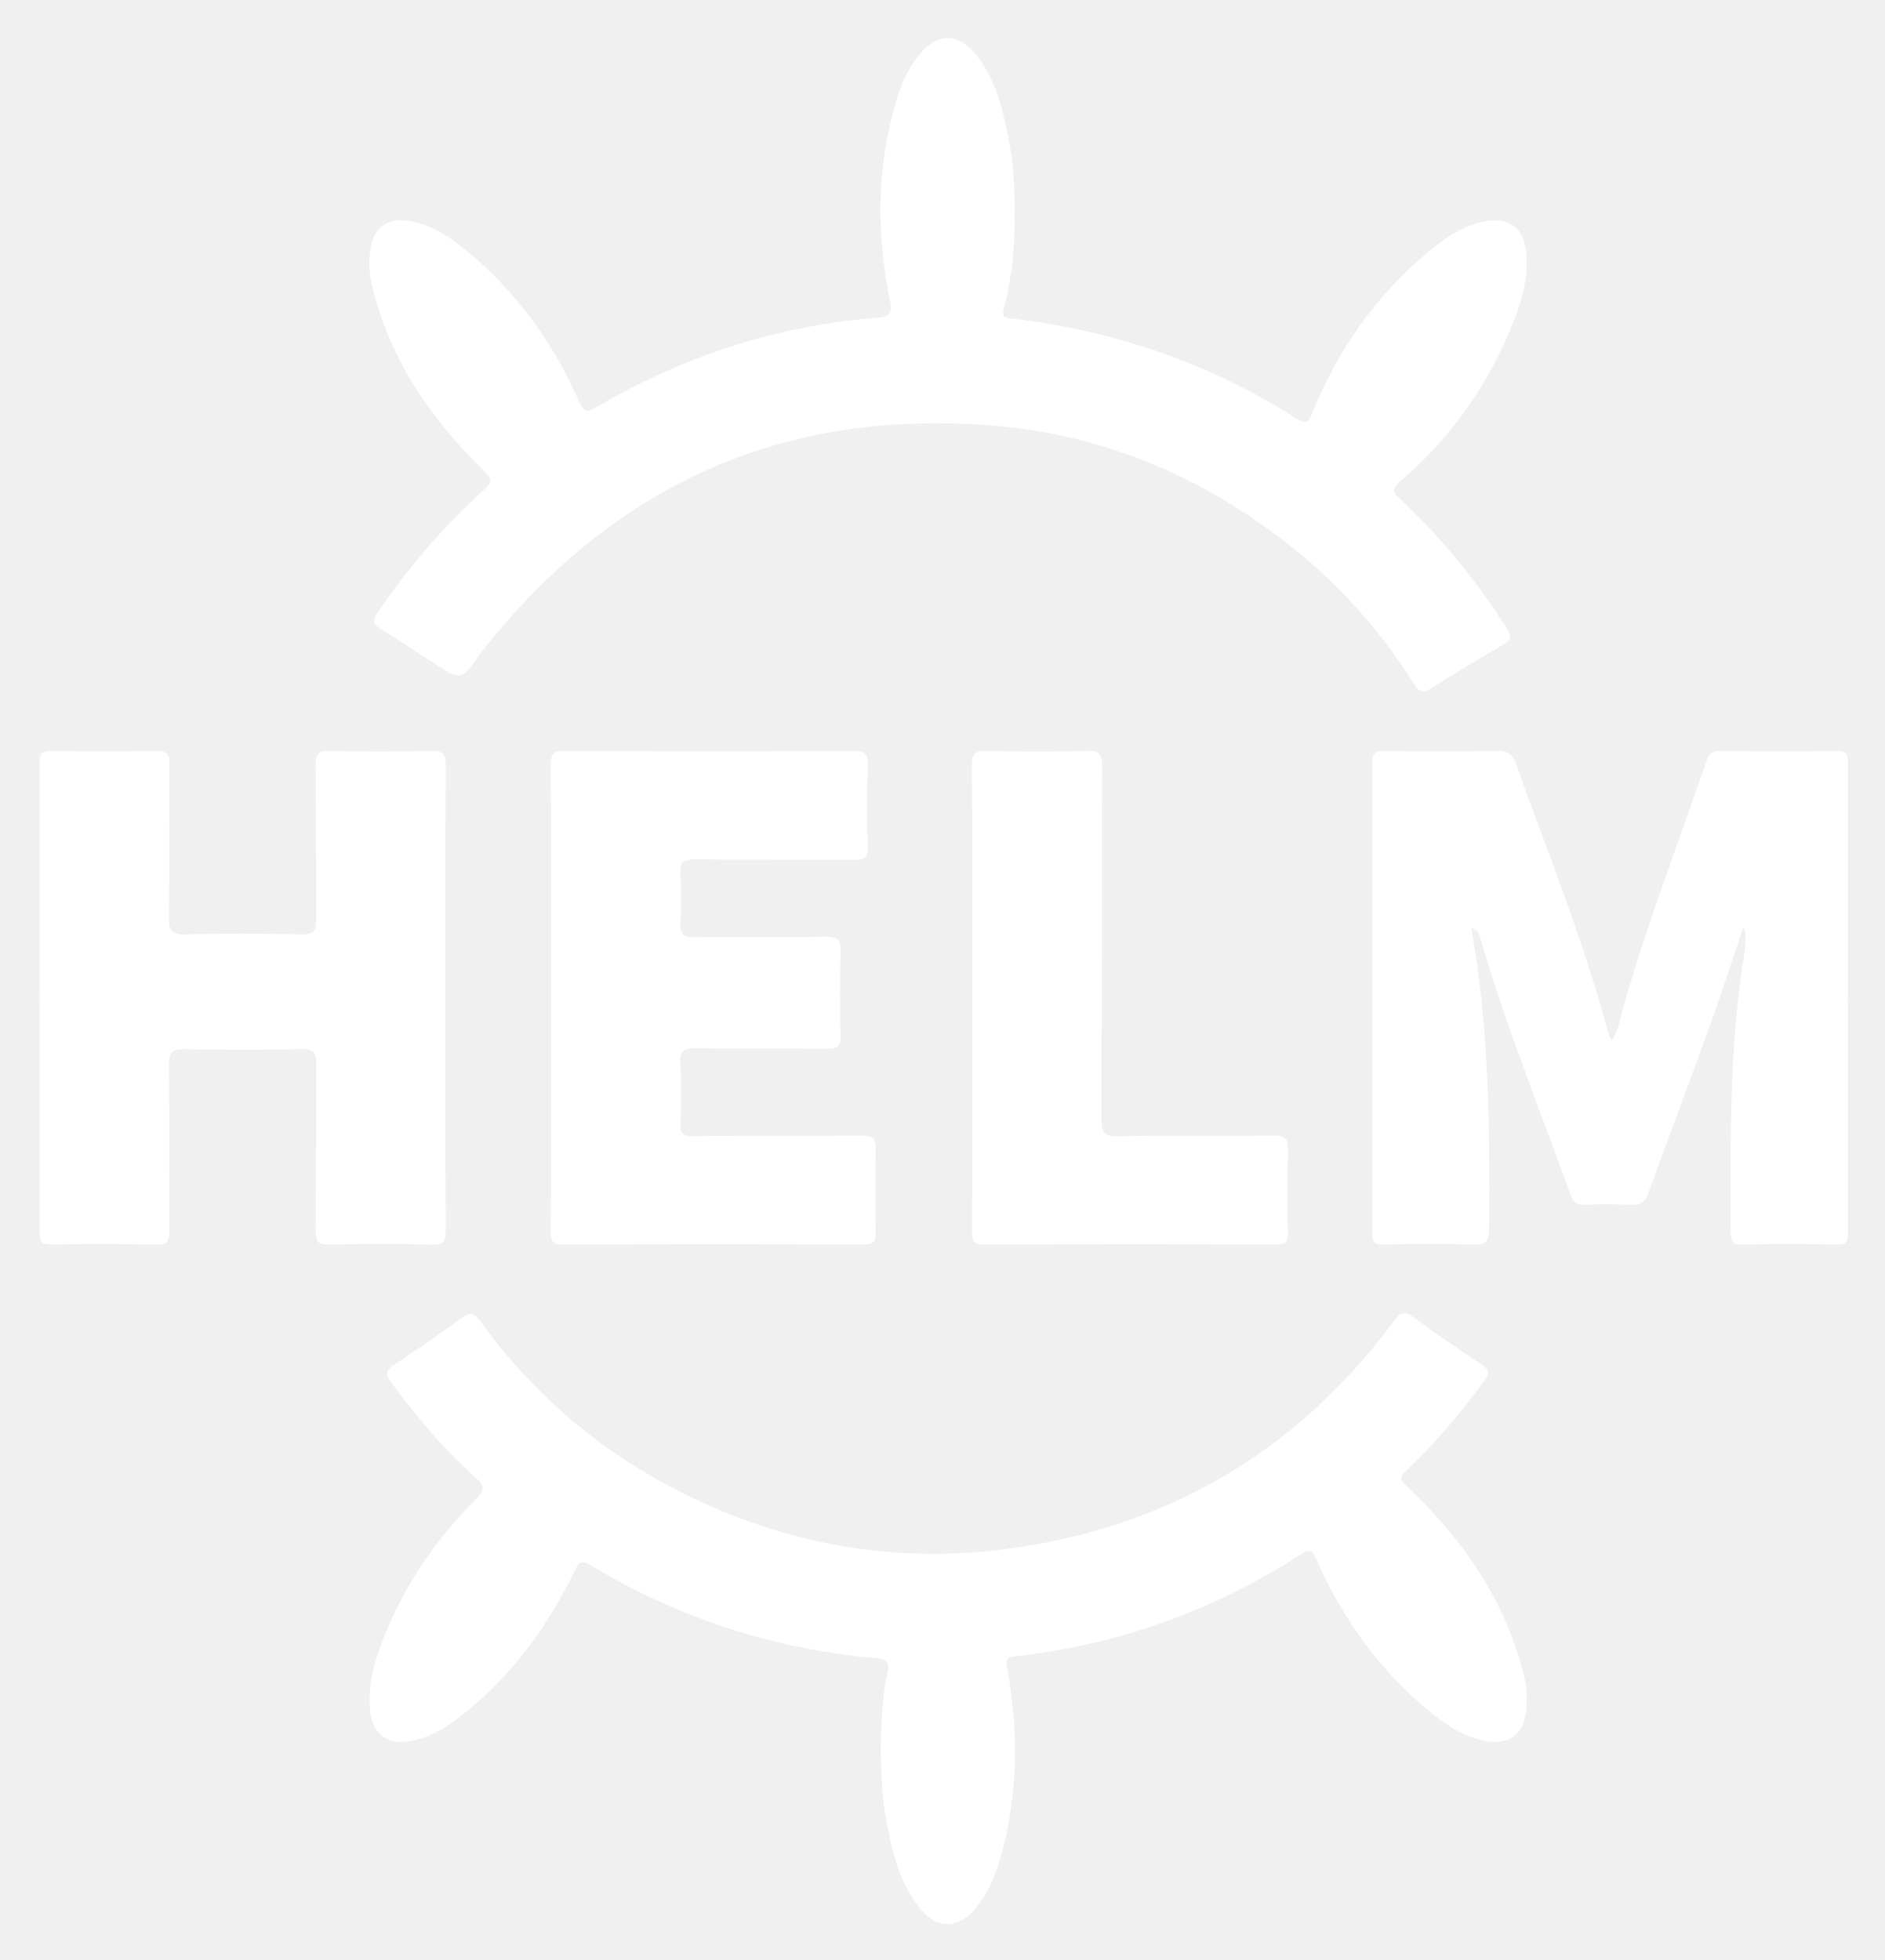
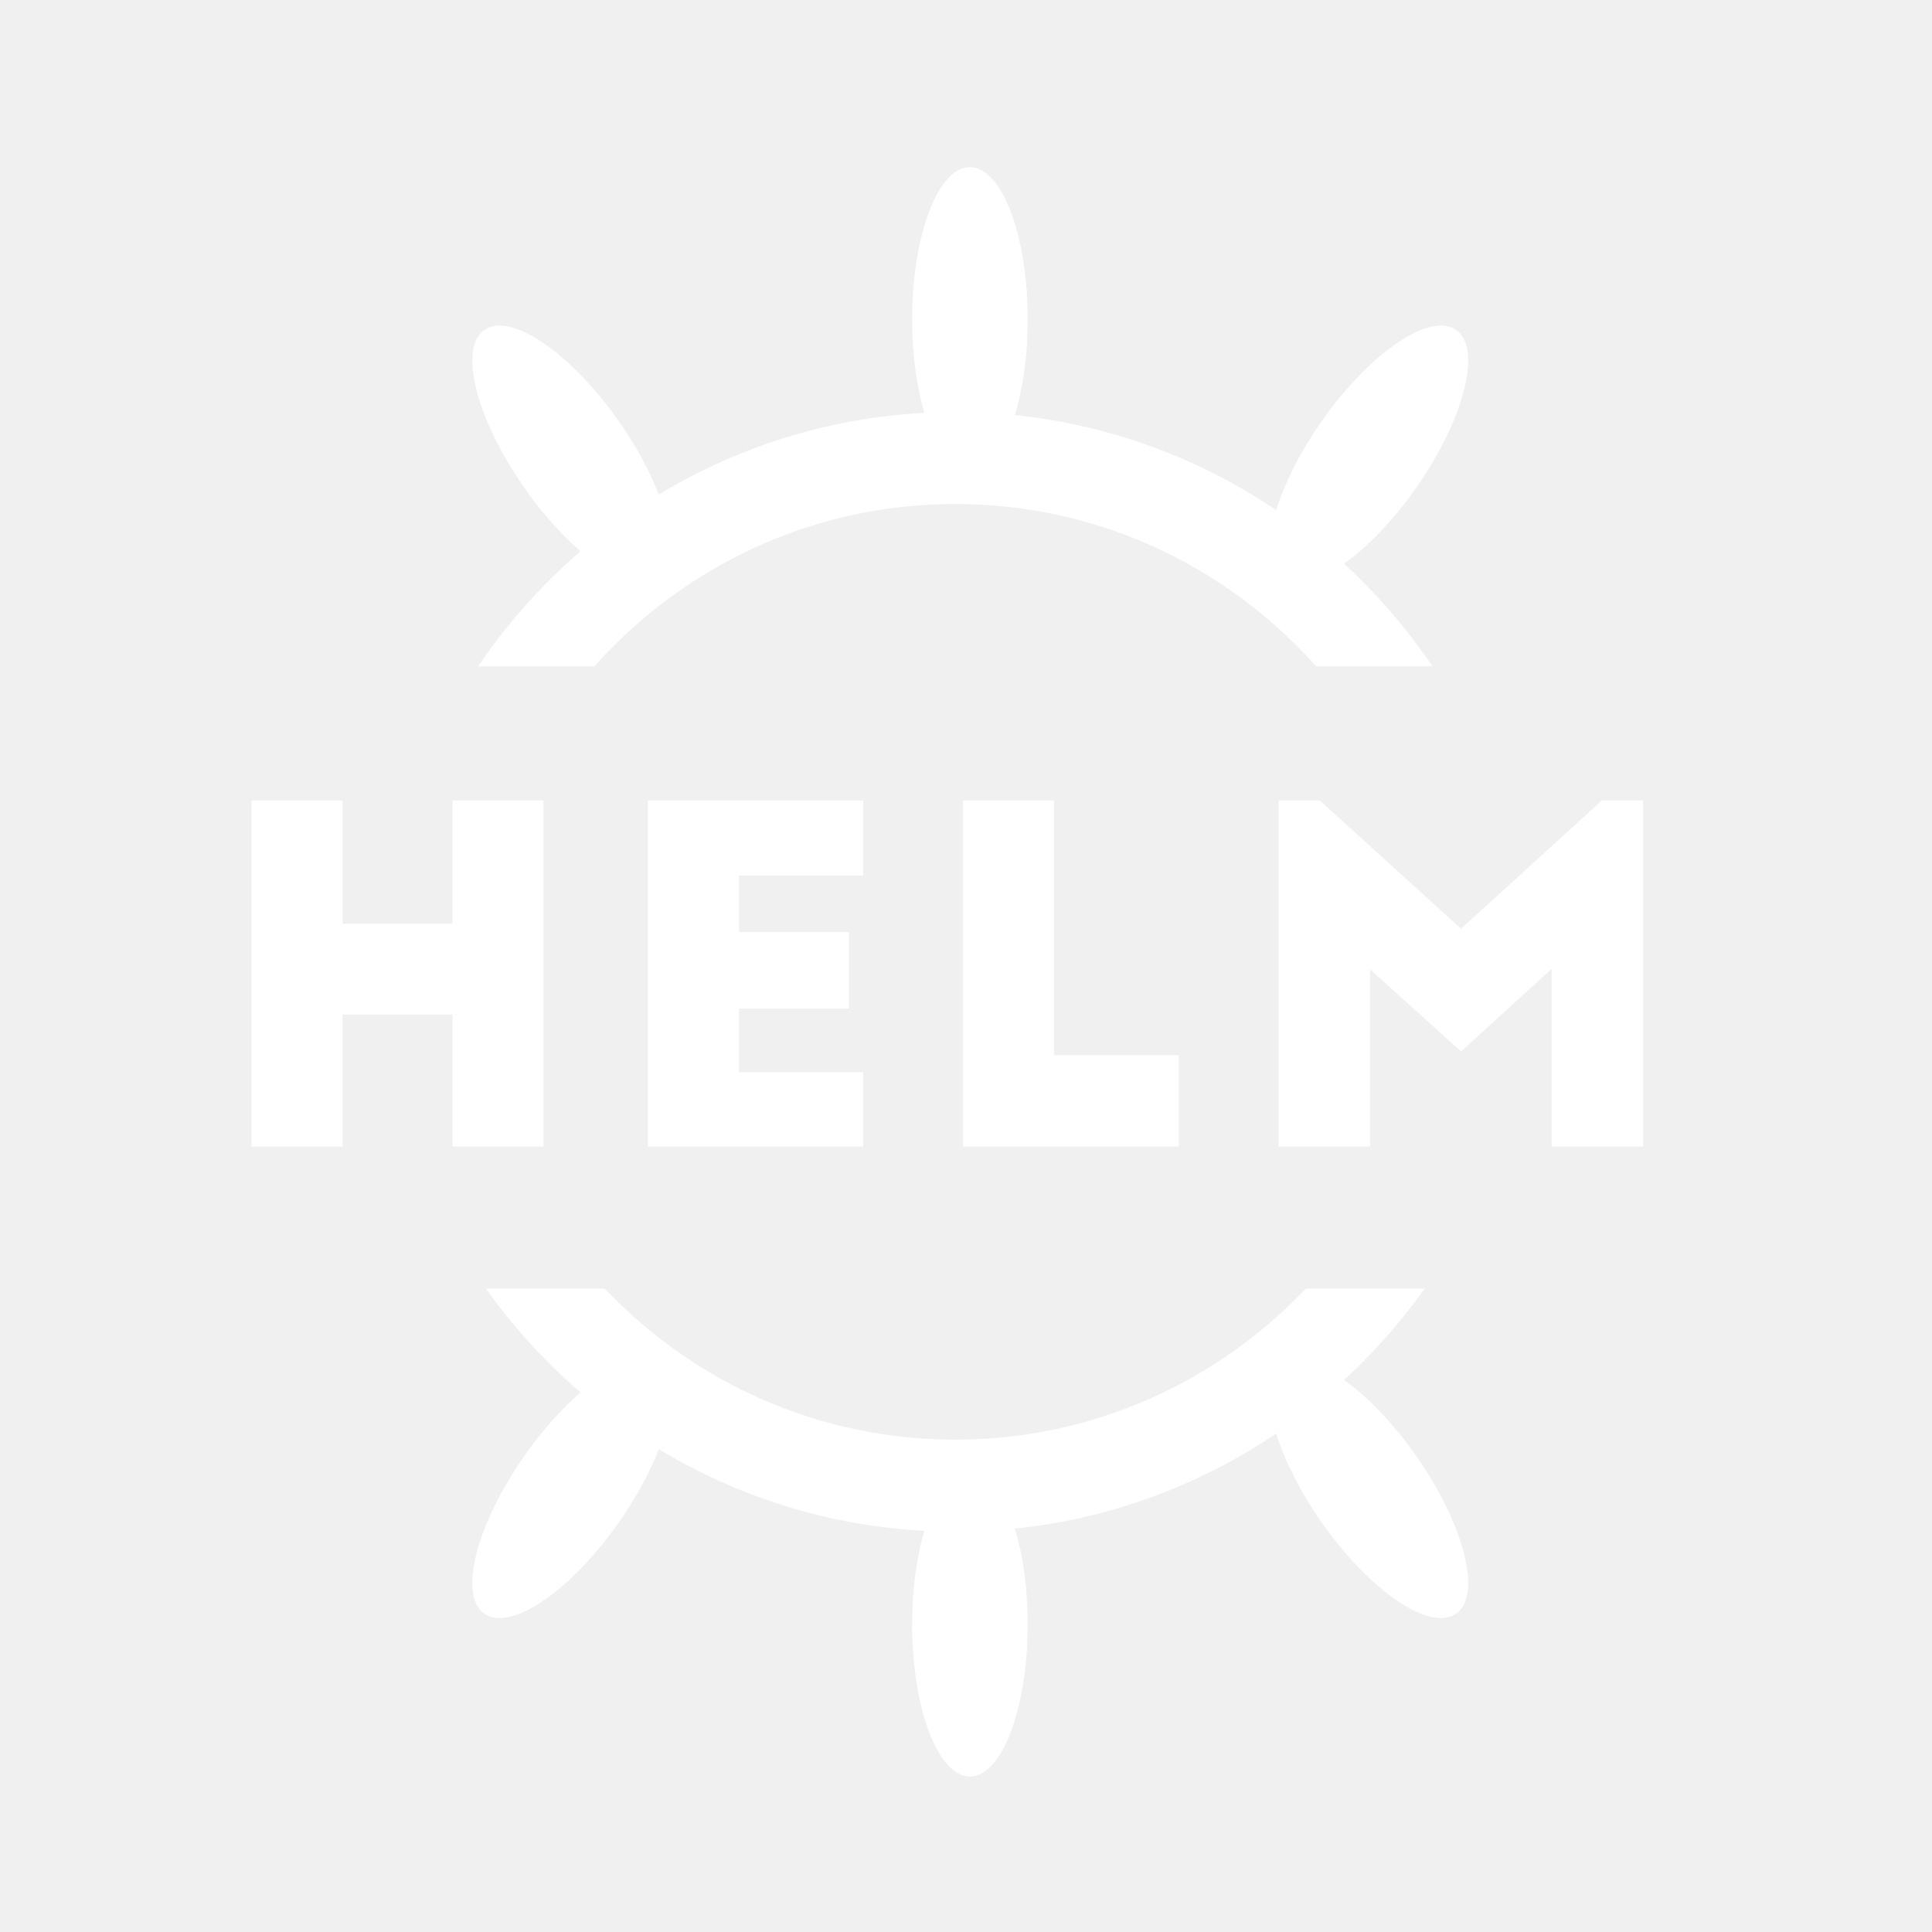
- <svg xmlns="http://www.w3.org/2000/svg" role="img" viewBox="-1.80 -1.55 127.61 132.73">
-   <style>svg {enable-background:new 0 0 124 129.12}</style>
-   <path fill="#fff" d="M66.89 12.853c.052 2.182-.163 4.34-.712 6.45-.148.57-.014.664.518.725 6.942.797 13.395 3.013 19.295 6.772.694.442.83.197 1.083-.429 1.712-4.22 4.265-7.853 7.754-10.797 1.17-.987 2.427-1.86 3.984-2.145 1.567-.287 2.556.474 2.715 2.073.156 1.558-.195 3.04-.746 4.473-1.663 4.321-4.229 8.024-7.738 11.048-.53.457-.624.678-.057 1.206 2.794 2.601 5.178 5.55 7.238 8.766.328.513.34.772-.227 1.1a141.95 141.95 0 0 0-4.868 2.953c-.53.336-.803.336-1.167-.247a36.716 36.716 0 0 0-8.85-9.74c-5.723-4.402-12.158-7.116-19.36-7.76-14.165-1.263-25.684 3.764-34.58 14.838-.17.212-.335.428-.493.649-1.254 1.76-1.253 1.76-3.033.61-1.196-.773-2.38-1.564-3.594-2.308-.527-.322-.698-.556-.285-1.16 2.08-3.038 4.446-5.824 7.18-8.287.56-.504.62-.728.037-1.294-3.59-3.48-6.34-7.493-7.567-12.422a6.863 6.863 0 0 1-.116-2.729c.204-1.308 1.17-1.999 2.477-1.806 1.644.243 2.957 1.155 4.184 2.183 3.282 2.75 5.72 6.144 7.437 10.05.32.728.55.78 1.214.39 5.871-3.461 12.204-5.51 19.005-6.048.895-.07 1-.366.83-1.2-.922-4.553-.9-9.09.463-13.571.328-1.077.781-2.1 1.486-2.987 1.249-1.573 2.72-1.57 3.962.035 1.238 1.601 1.721 3.51 2.105 5.448.336 1.703.46 3.427.427 5.161zm-9.067 104.126c.08-1.726.051-3.463.454-5.16.148-.628.167-.996-.732-1.075-6.93-.606-13.39-2.713-19.355-6.295-.622-.373-.793-.233-1.072.352-1.732 3.625-4.05 6.819-7.15 9.404-1.176.981-2.428 1.862-3.984 2.149-1.57.29-2.56-.469-2.722-2.066-.158-1.559.202-3.037.742-4.475 1.406-3.741 3.57-7.006 6.4-9.807.681-.674.574-.97-.06-1.54-2.127-1.91-3.953-4.097-5.656-6.393-.383-.517-.425-.788.16-1.173a111.598 111.598 0 0 0 4.598-3.191c.563-.413.845-.38 1.266.202 3.372 4.668 7.598 8.39 12.673 11.11 7.634 4.09 15.752 5.529 24.313 4.13 10.37-1.695 18.66-6.847 24.916-15.273.393-.53.665-.69 1.265-.246 1.5 1.11 3.04 2.165 4.596 3.193.545.36.63.593.212 1.156-1.6 2.16-3.312 4.22-5.272 6.059-.496.465-.396.657.048 1.075 3.776 3.553 6.646 7.68 7.92 12.786.215.866.239 1.75.113 2.63-.197 1.364-1.165 2.063-2.531 1.852-1.607-.247-2.894-1.137-4.097-2.14-3.347-2.788-5.802-6.252-7.549-10.22-.279-.634-.466-.685-1.033-.318-5.904 3.82-12.361 6.122-19.348 6.912-.664.075-.626.303-.531.835.742 4.157.739 8.302-.355 12.407-.368 1.382-.87 2.716-1.812 3.83-1.201 1.42-2.6 1.43-3.765-.031-1.492-1.87-1.946-4.139-2.352-6.419-.25-1.41-.214-2.84-.3-4.26zm39.992-55.701c1.238 6.814 1.25 13.58 1.215 20.354-.005.921-.252 1.134-1.131 1.104-2-.068-4.006-.048-6.008-.006-.64.013-.788-.185-.787-.802.019-10.59.02-21.182 0-31.772-.002-.664.175-.861.846-.851 2.545.038 5.092.05 7.637-.007.764-.017 1.05.275 1.286.939 2.126 6 4.562 11.893 6.189 18.064.05.188.146.364.254.624.45-.592.515-1.246.681-1.845 1.617-5.815 3.823-11.43 5.758-17.137.173-.51.45-.64.963-.635 2.614.026 5.228.035 7.841-.004.663-.01.775.233.774.823-.015 10.59-.014 21.181 0 31.772 0 .573-.078.847-.76.832a153.972 153.972 0 0 0-6.414 0c-.674.013-.767-.253-.77-.834-.026-6.347-.104-12.694.935-18.988.065-.4.053-.812.066-1.218.002-.083-.048-.166-.14-.465-.336 1.003-.611 1.818-.881 2.635-1.713 5.18-3.716 10.254-5.56 15.385-.223.62-.543.83-1.187.797a37.122 37.122 0 0 0-3.156-.003c-.488.017-.726-.16-.889-.608-2.103-5.794-4.416-11.513-6.141-17.44-.07-.24-.084-.541-.621-.714zM28.367 66.02c0 5.226-.014 10.453.015 15.679.004.746-.111 1.063-.972 1.038-2.306-.068-4.615-.05-6.922-.007-.701.014-.919-.16-.911-.89.038-3.766-.002-7.533.033-11.3.007-.765-.146-1.059-.993-1.04-2.645.059-5.294.06-7.94 0-.888-.02-1.045.29-1.036 1.097.041 3.732-.007 7.466.038 11.198.01.79-.23.951-.968.936a213.59 213.59 0 0 0-7.024-.005c-.596.008-.816-.114-.814-.773.021-10.622.021-21.244 0-31.866-.001-.652.21-.787.813-.78 2.342.032 4.684.044 7.025-.004.745-.016.978.16.968.942-.046 3.461.005 6.923-.038 10.384-.01.809.15 1.116 1.036 1.095 2.646-.06 5.295-.06 7.94 0 .847.02 1.001-.271.993-1.038-.036-3.495.005-6.99-.033-10.485-.007-.723.204-.91.911-.897 2.307.044 4.616.061 6.922-.007.865-.025.976.303.972 1.045-.028 5.226-.015 10.452-.015 15.678zm7.146.043c0-5.26.014-10.522-.015-15.783-.004-.723.122-.985.927-.98 6.517.037 13.034.032 19.551.005.729-.003 1.008.135.981.935a95.518 95.518 0 0 0-.004 5.6c.017.688-.221.842-.866.837-3.598-.028-7.196.008-10.794-.03-.775-.009-1.088.156-1.027.995.077 1.08.066 2.174.003 3.256-.046.784.168 1.044.998 1.029 2.952-.054 5.906.012 8.858-.042.835-.016 1.013.257.992 1.03a114.057 114.057 0 0 0-.002 5.701c.015.673-.192.861-.857.854-2.987-.033-5.974.009-8.96-.03-.759-.01-1.083.133-1.034.983.078 1.354.063 2.717.004 4.072-.032.734.219.899.916.893 3.768-.033 7.536.006 11.303-.034.787-.008 1.046.18 1.017 1-.065 1.832-.043 3.666-.008 5.499.012.628-.114.88-.822.877a2427.84 2427.84 0 0 0-20.366.001c-.726.004-.808-.275-.806-.884.02-5.261.011-10.522.011-15.784zm28.516-.073c0-5.227.017-10.454-.02-15.68-.005-.797.196-1.03 1.004-1.01 2.273.058 4.55.063 6.821-.002.848-.024.983.276.981 1.033-.025 7.976-.002 15.953-.034 23.93-.004.855.144 1.156 1.09 1.138 3.53-.067 7.06-.001 10.59-.047.786-.01.964.23.943.973a112.97 112.97 0 0 0-.003 5.6c.013.624-.163.805-.795.802a2767.53 2767.53 0 0 0-19.754.002c-.678.003-.84-.2-.837-.853.025-5.295.014-10.59.014-15.885z" />
+ <svg xmlns="http://www.w3.org/2000/svg" xmlns:xlink="http://www.w3.org/1999/xlink" width="420px" height="420px" viewBox="0 0 420 420" version="1.1">
+   <defs>
+     <rect id="path-1" x="0" y="0" width="313.303" height="159.865" />
+     <rect id="path-3" x="0" y="0" width="313.303" height="159.865" />
+   </defs>
+   <g id="Artboard" stroke="none" stroke-width="1" fill="none" fill-rule="evenodd">
+     <g id="Logo" transform="translate(43, -15)">
+       <g id="Betchna-Helm">
+         <path d="M11.679,189 L31.464,189 L31.464,215.789 L55.368,215.789 L55.368,189 L75.154,189 L75.154,264.25 L55.368,264.25 L55.368,235.555 L31.464,235.555 L31.464,264.25 L11.679,264.25 L11.679,189 Z M97.852,264.25 L97.852,189 L144.655,189 L144.655,205.354 L117.638,205.354 L117.638,217.595 L141.542,217.595 L141.542,234.25 L117.638,234.25 L117.638,248.096 L144.655,248.096 L144.655,264.25 L97.852,264.25 Z M166.35,264.25 L166.35,189 L186.135,189 L186.135,244.384 L213.253,244.384 L213.253,264.25 L166.35,264.25 Z M243.886,189 L274.619,216.893 L305.252,189 L314.191,189 L314.191,264.25 L294.305,264.25 L294.305,225.622 L274.619,243.581 L254.833,225.722 L254.833,264.25 L234.947,264.25 L234.947,189 L243.886,189 Z" id="HELM" fill="#FFFFFF" />
+         <g id="top-arc" transform="translate(168.9581, 375) scale(1, -1) translate(-168.9581, -375) translate(11.95814, 295)">
+           <mask id="mask-2" fill="white">
+             <use xlink:href="#path-1" />
+           </mask>
+           <g id="Rectangle-5" fill-rule="nonzero" />
+           <g id="rungs-top" mask="url(#mask-2)" fill="#FFFFFF">
+             <g transform="translate(39.16289, 53.67076)">
+               <path d="M203.461,95.688 C210.397,95.688 216.02,80.878 216.02,62.61 C216.02,44.342 210.397,29.533 203.461,29.533 C196.524,29.533 190.901,44.342 190.901,62.61 C190.901,80.878 196.524,95.688 203.461,95.688 Z" id="Oval-1" transform="translate(203.4607, 62.61022) rotate(35) translate(-203.4607, -62.61022) " />
+               <path d="M30.142,95.688 C37.079,95.688 42.702,80.878 42.702,62.61 C42.702,44.342 37.079,29.533 30.142,29.533 C23.206,29.533 17.583,44.342 17.583,62.61 C17.583,80.878 23.206,95.688 30.142,95.688 Z" id="Oval-1-Copy" transform="translate(30.14232, 62.61022) scale(-1, 1) rotate(35) translate(-30.14232, -62.61022) " />
+               <path d="M116.733,66.275 C123.669,66.275 129.292,51.466 129.292,33.198 C129.292,14.93 123.669,0.121 116.733,0.121 C109.797,0.121 104.174,14.93 104.174,33.198 C104.174,51.466 109.797,66.275 116.733,66.275 Z" id="Oval-1-Copy-4" transform="translate(116.7328, 33.19795) scale(-1, 1) translate(-116.7328, -33.19795) " />
+             </g>
+           </g>
+           <path d="M251.467,173.1 C231.237,139.49 194.577,117.032 152.711,117.032 C111.99,117.032 76.195,138.278 55.653,170.367 M57.851,299.536 C78.691,329.769 113.407,349.563 152.711,349.563 C192.087,349.563 226.858,329.697 247.685,299.371" id="Oval-1" stroke="#FFFFFF" stroke-width="20" mask="url(#mask-2)" />
+         </g>
+         <g id="top-arc" transform="translate(11.95814, 0)">
+           <mask id="mask-4" fill="white">
+             <use xlink:href="#path-3" />
+           </mask>
+           <g id="Rectangle-5" fill-rule="nonzero" />
+           <g id="rungs-top" mask="url(#mask-4)" fill="#FFFFFF">
+             <g transform="translate(39.16289, 51.2113)">
+               <path d="M203.461,95.688 C210.397,95.688 216.02,80.878 216.02,62.61 C216.02,44.342 210.397,29.533 203.461,29.533 C196.524,29.533 190.901,44.342 190.901,62.61 C190.901,80.878 196.524,95.688 203.461,95.688 Z" id="Oval-1" transform="translate(203.4607, 62.61022) rotate(35) translate(-203.4607, -62.61022) " />
+               <path d="M30.142,95.688 C37.079,95.688 42.702,80.878 42.702,62.61 C42.702,44.342 37.079,29.533 30.142,29.533 C23.206,29.533 17.583,44.342 17.583,62.61 C17.583,80.878 23.206,95.688 30.142,95.688 Z" id="Oval-1-Copy" transform="translate(30.14232, 62.61022) scale(-1, 1) rotate(35) translate(-30.14232, -62.61022) " />
+               <path d="M116.733,66.275 C123.669,66.275 129.292,51.466 129.292,33.198 C129.292,14.93 123.669,0.121 116.733,0.121 C109.797,0.121 104.174,14.93 104.174,33.198 C104.174,51.466 109.797,66.275 116.733,66.275 Z" id="Oval-1-Copy-4" transform="translate(116.7328, 33.19795) scale(-1, 1) translate(-116.7328, -33.19795) " />
+             </g>
+           </g>
+           <path d="M251.467,170.64 C231.237,137.03 194.577,114.572 152.711,114.572 C111.99,114.572 76.195,135.818 55.653,167.907 M57.851,297.077 C78.691,327.309 113.407,347.103 152.711,347.103 C192.087,347.103 226.858,327.237 247.685,296.912" id="Oval-1" stroke="#FFFFFF" stroke-width="20" mask="url(#mask-4)" />
+         </g>
+       </g>
+     </g>
+   </g>
</svg>
